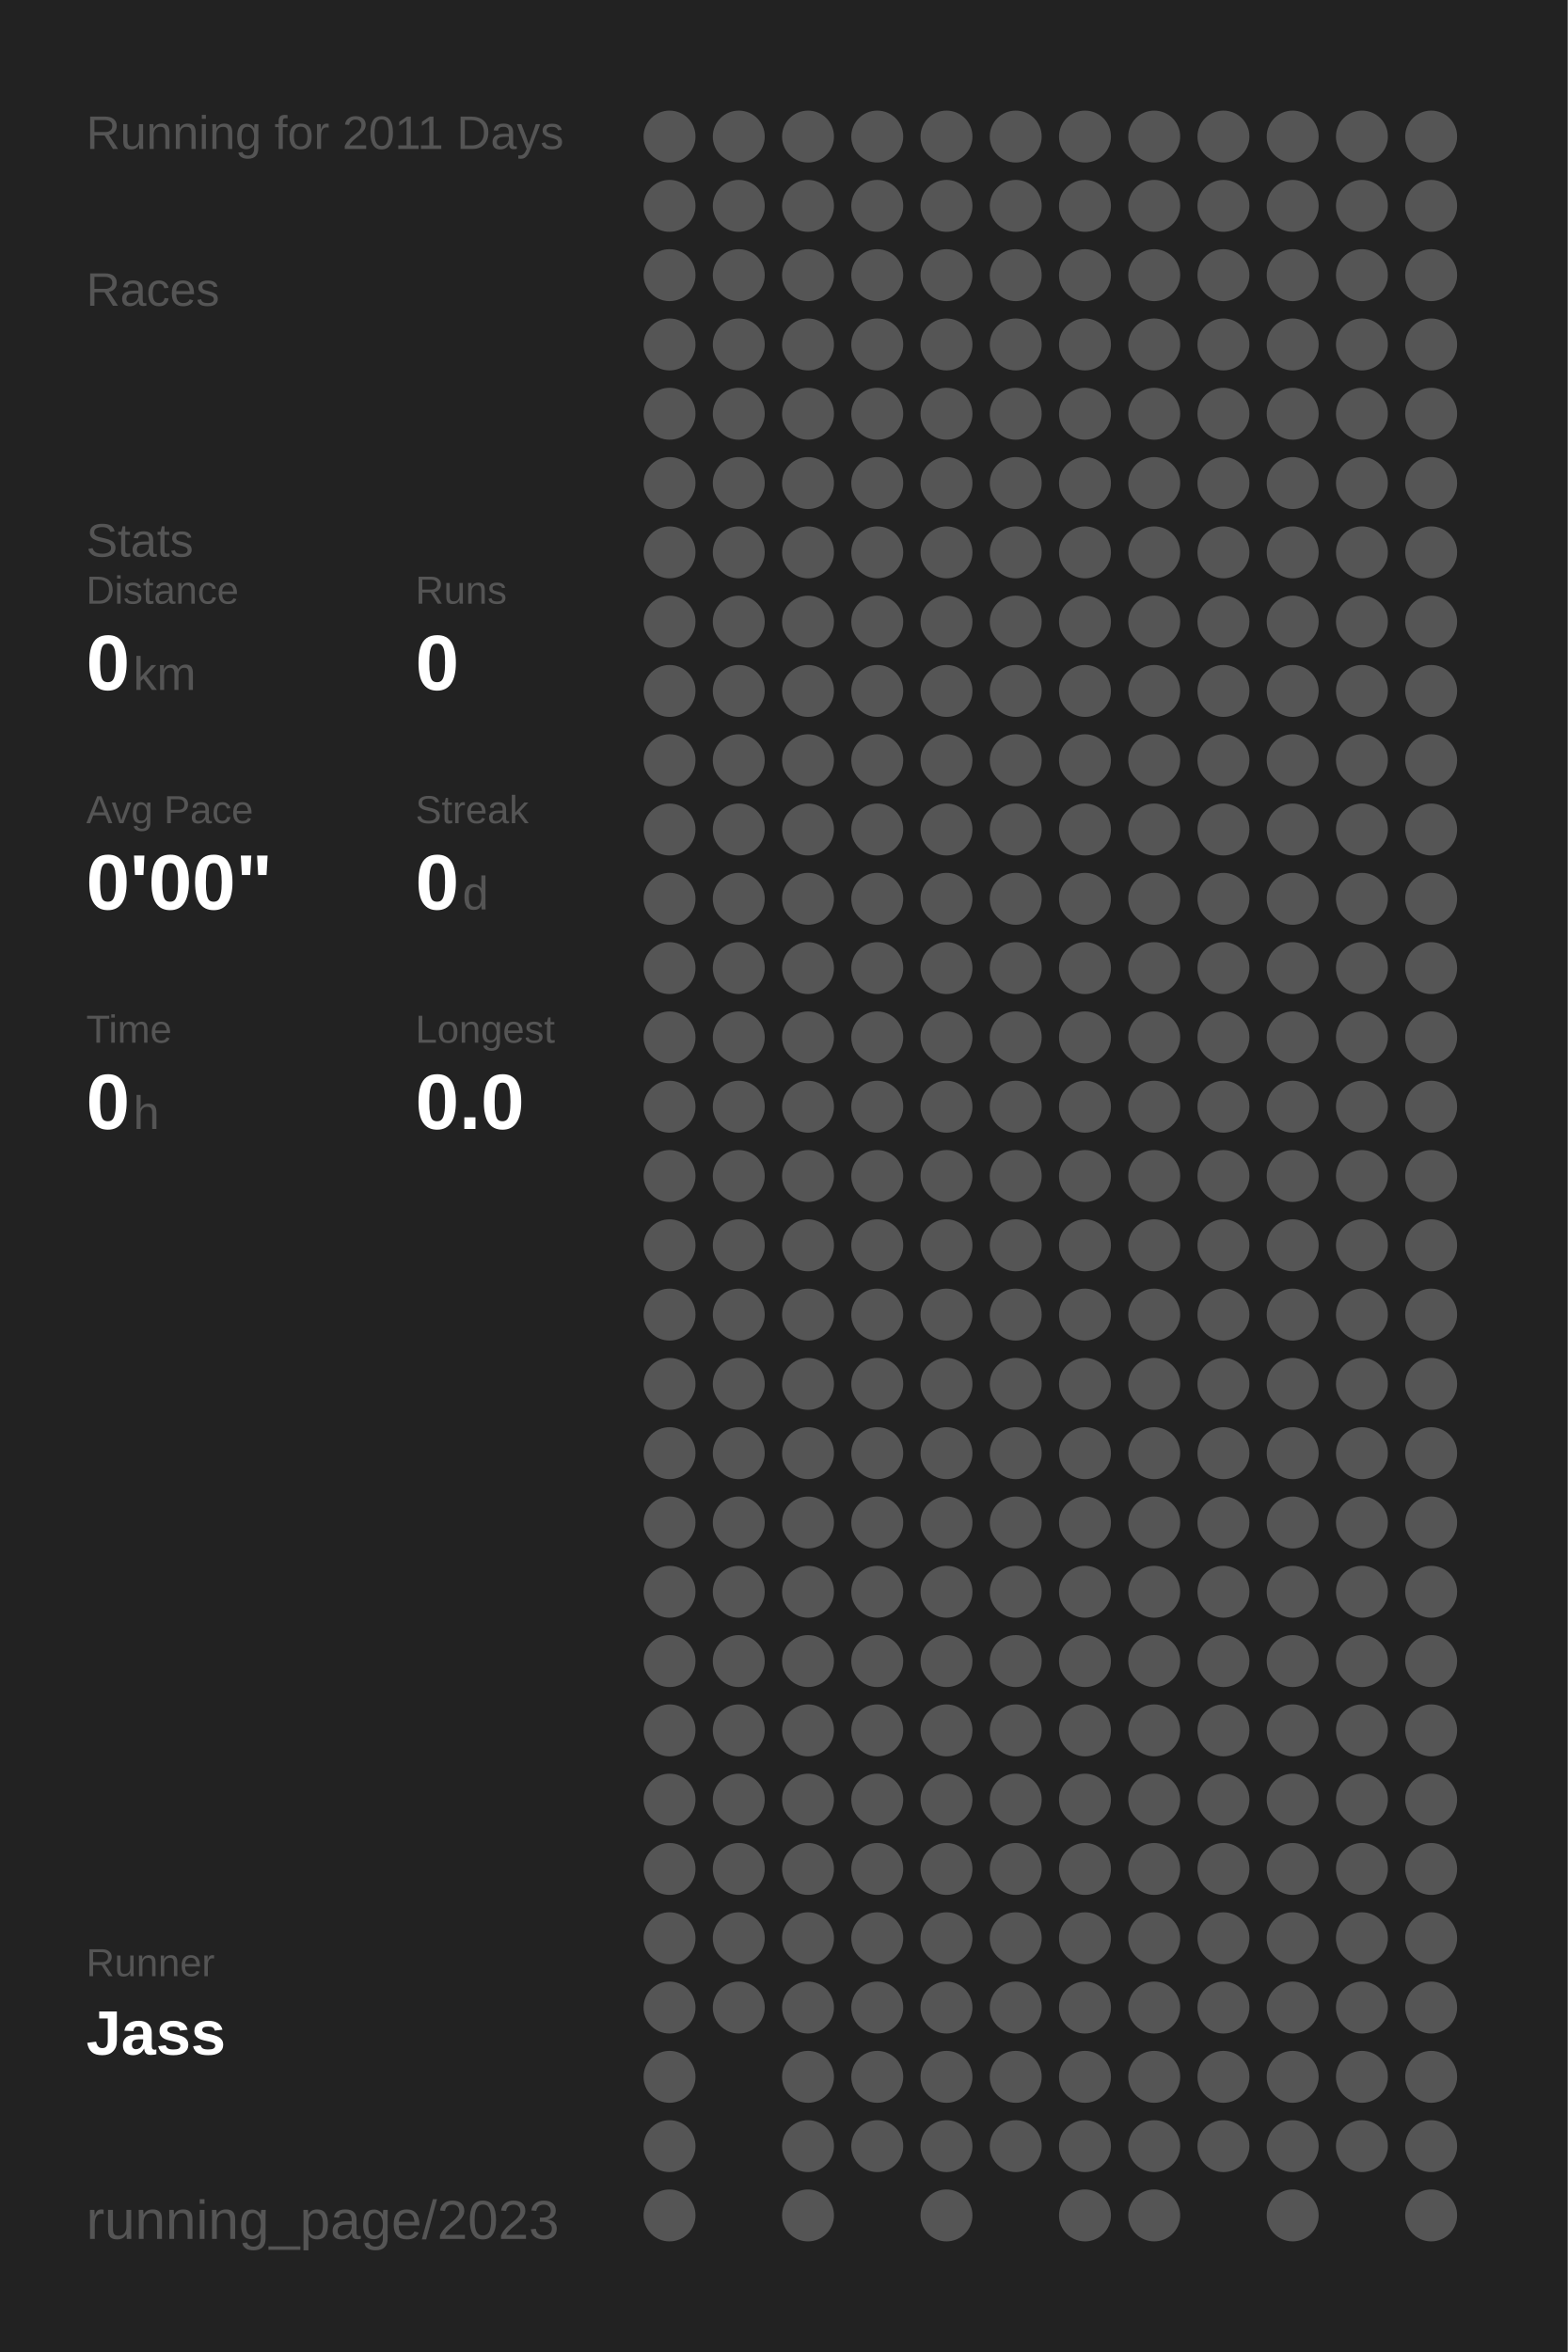
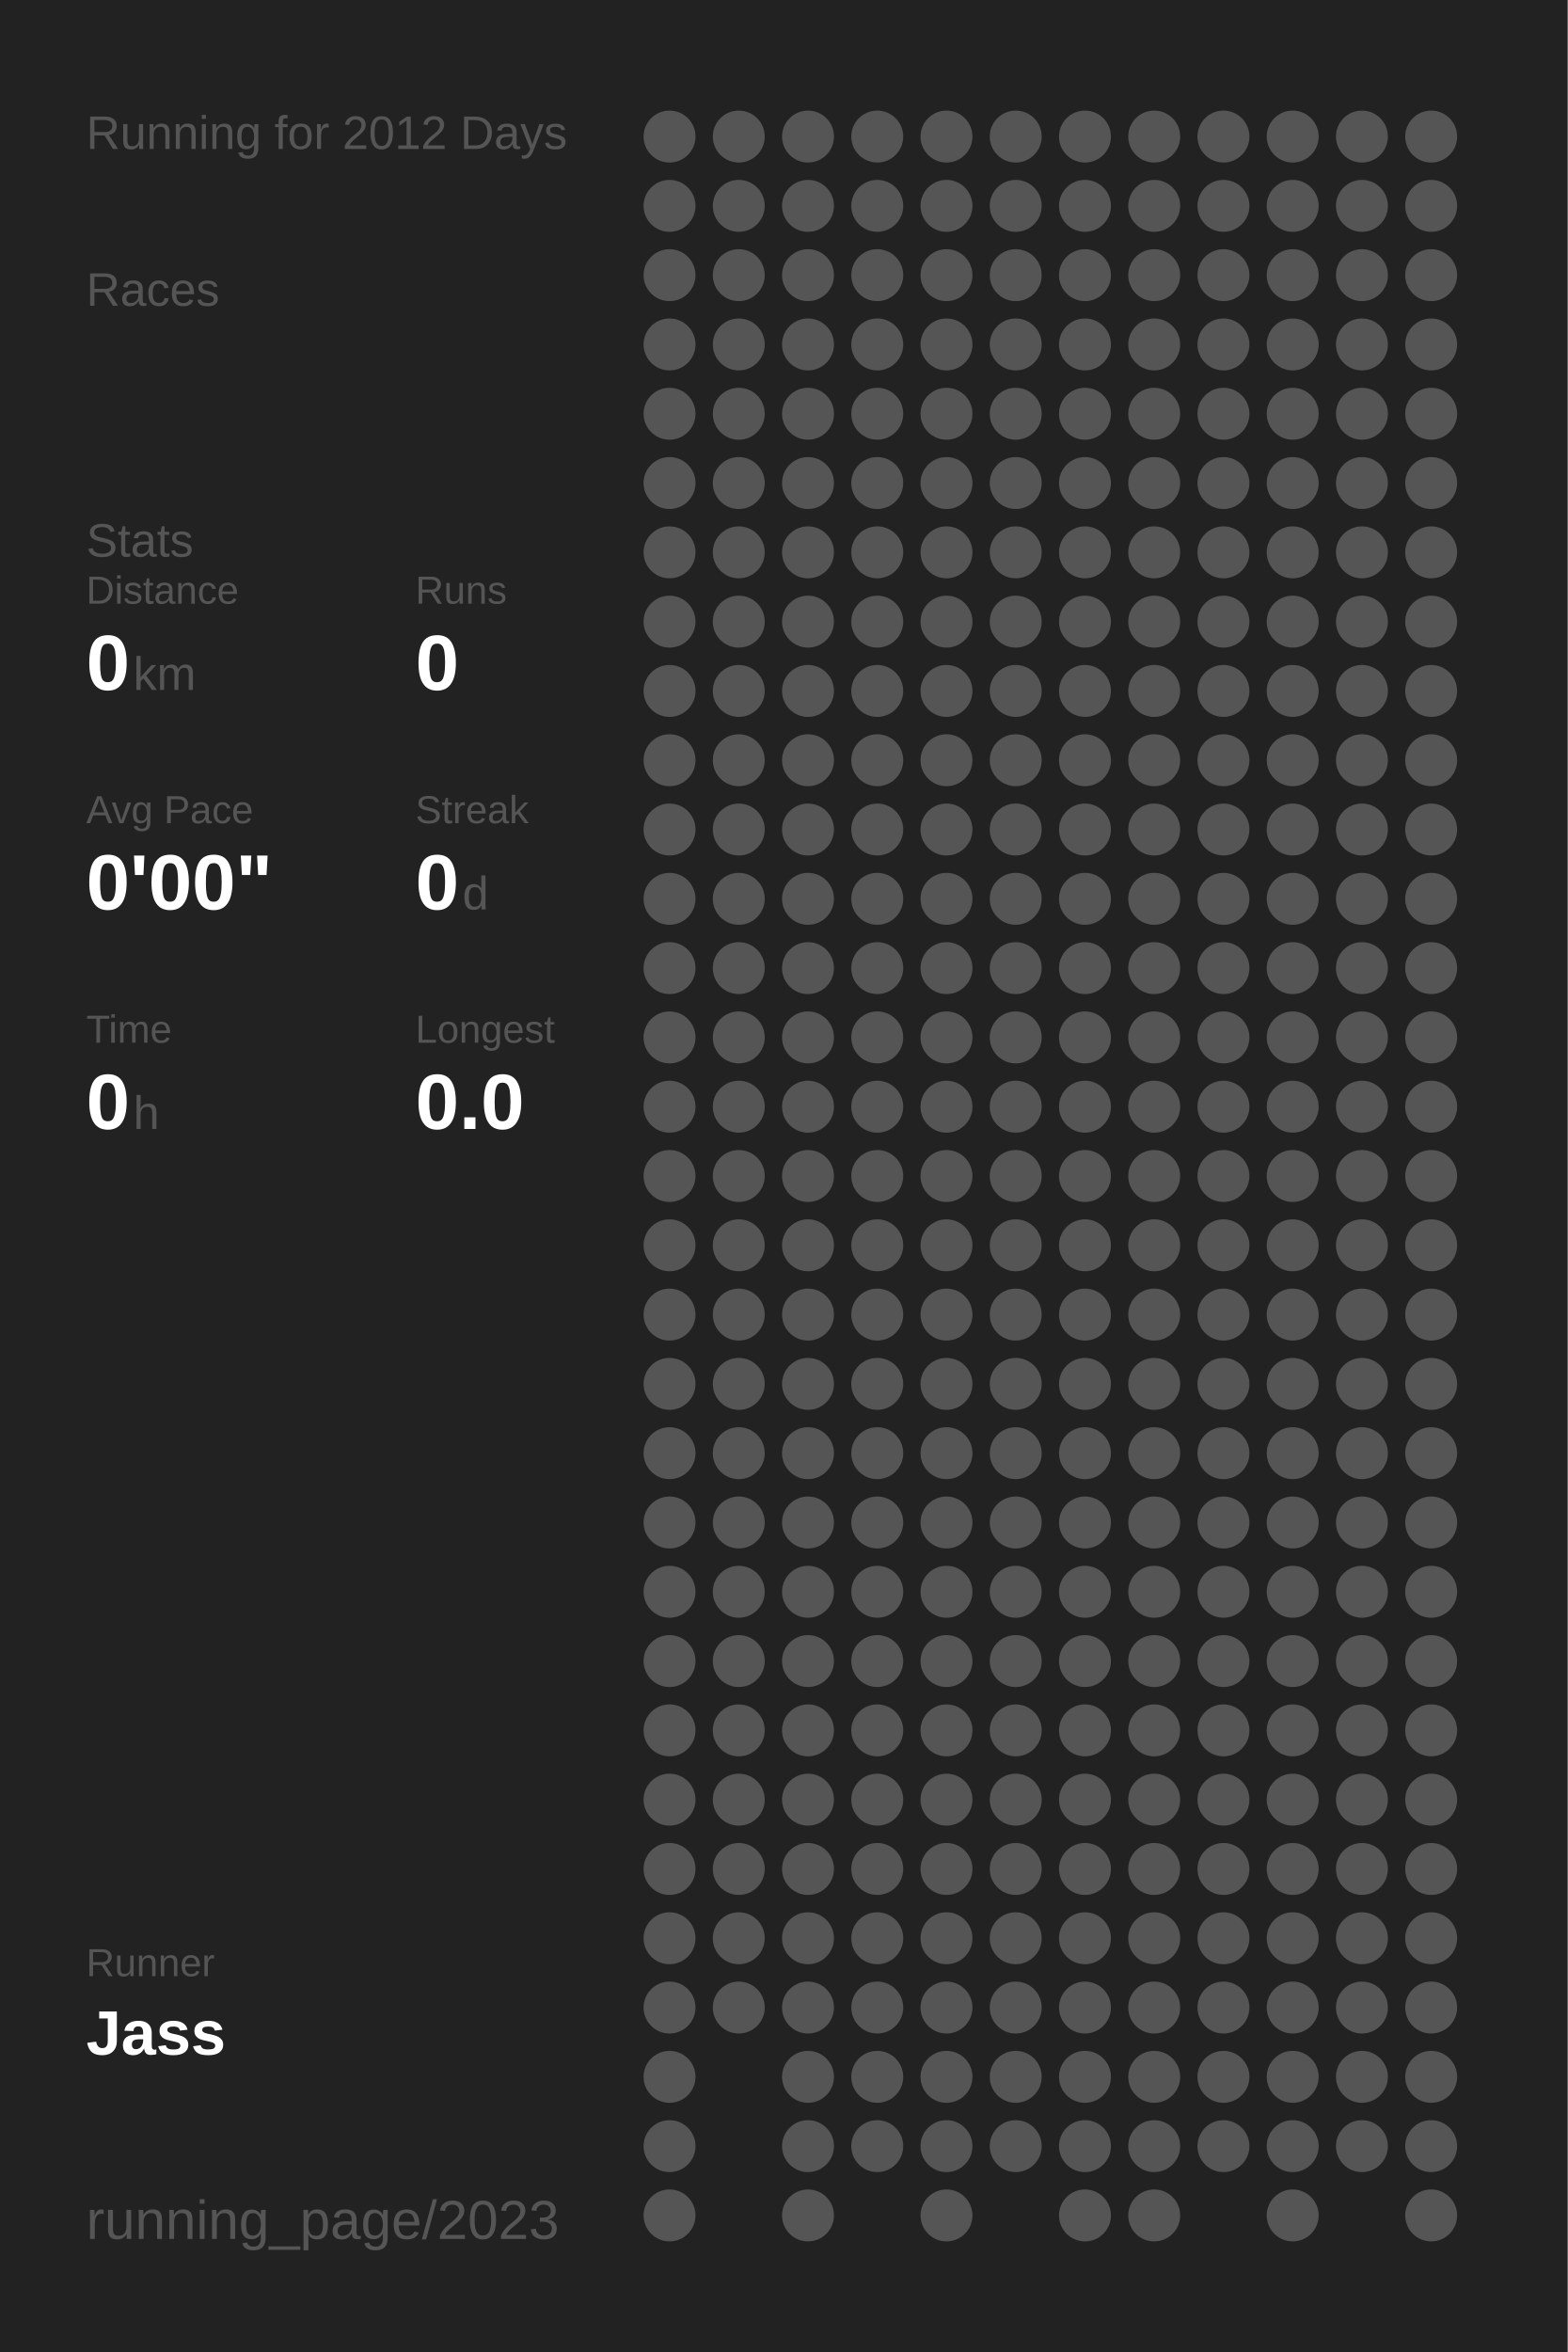
<svg xmlns="http://www.w3.org/2000/svg" baseProfile="full" height="300mm" version="1.1" viewBox="0,0,200,300" width="200mm">
  <defs />
  <rect fill="#222222" height="300" width="200" x="0" y="0" />
-   <text fill="#555555" style="font-size:6px; font-family:Arial;" x="11" y="19">Running for 2011 Days</text>
+   <text fill="#555555" style="font-size:6px; font-family:Arial;" x="11" y="19">Running for 2012 Days</text>
  <text fill="#555555" style="font-size:6px; font-family:Arial;" x="11" y="39">Races</text>
  <text fill="#555555" style="font-size:6px; font-family:Arial;" x="11" y="71">Stats</text>
  <text fill="#555555" style="font-size:5px; font-family:Arial;" x="11" y="77">Distance</text>
  <text fill="#FFFFFF" style="font-size:10px; font-family:Arial; font-weight:bold;" x="11" y="88">0</text>
  <text fill="#555555" style="font-size:6px; font-family:Arial;" x="17" y="88">km</text>
  <text fill="#555555" style="font-size:5px; font-family:Arial;" x="53" y="77">Runs</text>
  <text fill="#FFFFFF" style="font-size:10px; font-family:Arial; font-weight:bold;" x="53" y="88">0</text>
  <text fill="#555555" style="font-size:5px; font-family:Arial;" x="11" y="105">Avg Pace</text>
  <text fill="#FFFFFF" style="font-size:10px; font-family:Arial; font-weight:bold;" x="11" y="116">0'00"</text>
  <text fill="#555555" style="font-size:5px; font-family:Arial;" x="53" y="105">Streak</text>
  <text fill="#FFFFFF" style="font-size:10px; font-family:Arial; font-weight:bold;" x="53" y="116">0</text>
  <text fill="#555555" style="font-size:6px; font-family:Arial;" x="59" y="116">d</text>
  <text fill="#555555" style="font-size:5px; font-family:Arial;" x="11" y="133">Time</text>
  <text fill="#FFFFFF" style="font-size:10px; font-family:Arial; font-weight:bold;" x="11" y="144">0</text>
  <text fill="#555555" style="font-size:6px; font-family:Arial;" x="17" y="144">h</text>
  <text fill="#555555" style="font-size:5px; font-family:Arial;" x="53" y="133">Longest</text>
  <text fill="#FFFFFF" style="font-size:10px; font-family:Arial; font-weight:bold;" x="53" y="144">0.0</text>
  <text fill="#555555" style="font-size:5px; font-family:Arial;" x="11" y="252.065">Runner</text>
  <text fill="#FFFFFF" style="font-size:8px; font-family:Arial; font-weight:bold;" x="11" y="262.065">Jass</text>
  <text fill="#555555" style="font-size:7px; font-family:Arial;" x="11" y="285.581">running_page/2023</text>
  <circle cx="85.417" cy="17.419" fill="#555555" r="3.312" />
  <circle cx="85.417" cy="26.258" fill="#555555" r="3.312" />
  <circle cx="85.417" cy="35.097" fill="#555555" r="3.312" />
  <circle cx="85.417" cy="43.935" fill="#555555" r="3.312" />
  <circle cx="85.417" cy="52.774" fill="#555555" r="3.312" />
  <circle cx="85.417" cy="61.613" fill="#555555" r="3.312" />
  <circle cx="85.417" cy="70.452" fill="#555555" r="3.312" />
  <circle cx="85.417" cy="79.29" fill="#555555" r="3.312" />
  <circle cx="85.417" cy="88.129" fill="#555555" r="3.312" />
  <circle cx="85.417" cy="96.968" fill="#555555" r="3.312" />
  <circle cx="85.417" cy="105.806" fill="#555555" r="3.312" />
  <circle cx="85.417" cy="114.645" fill="#555555" r="3.312" />
  <circle cx="85.417" cy="123.484" fill="#555555" r="3.312" />
  <circle cx="85.417" cy="132.323" fill="#555555" r="3.312" />
  <circle cx="85.417" cy="141.161" fill="#555555" r="3.312" />
  <circle cx="85.417" cy="150" fill="#555555" r="3.312" />
  <circle cx="85.417" cy="158.839" fill="#555555" r="3.312" />
  <circle cx="85.417" cy="167.677" fill="#555555" r="3.312" />
  <circle cx="85.417" cy="176.516" fill="#555555" r="3.312" />
  <circle cx="85.417" cy="185.355" fill="#555555" r="3.312" />
  <circle cx="85.417" cy="194.194" fill="#555555" r="3.312" />
  <circle cx="85.417" cy="203.032" fill="#555555" r="3.312" />
  <circle cx="85.417" cy="211.871" fill="#555555" r="3.312" />
  <circle cx="85.417" cy="220.71" fill="#555555" r="3.312" />
  <circle cx="85.417" cy="229.548" fill="#555555" r="3.312" />
  <circle cx="85.417" cy="238.387" fill="#555555" r="3.312" />
  <circle cx="85.417" cy="247.226" fill="#555555" r="3.312" />
  <circle cx="85.417" cy="256.065" fill="#555555" r="3.312" />
  <circle cx="85.417" cy="264.903" fill="#555555" r="3.312" />
  <circle cx="85.417" cy="273.742" fill="#555555" r="3.312" />
  <circle cx="85.417" cy="282.581" fill="#555555" r="3.312" />
  <circle cx="94.25" cy="17.419" fill="#555555" r="3.312" />
  <circle cx="94.25" cy="26.258" fill="#555555" r="3.312" />
  <circle cx="94.25" cy="35.097" fill="#555555" r="3.312" />
  <circle cx="94.25" cy="43.935" fill="#555555" r="3.312" />
  <circle cx="94.25" cy="52.774" fill="#555555" r="3.312" />
  <circle cx="94.25" cy="61.613" fill="#555555" r="3.312" />
  <circle cx="94.25" cy="70.452" fill="#555555" r="3.312" />
  <circle cx="94.25" cy="79.29" fill="#555555" r="3.312" />
  <circle cx="94.25" cy="88.129" fill="#555555" r="3.312" />
  <circle cx="94.25" cy="96.968" fill="#555555" r="3.312" />
  <circle cx="94.25" cy="105.806" fill="#555555" r="3.312" />
  <circle cx="94.25" cy="114.645" fill="#555555" r="3.312" />
  <circle cx="94.25" cy="123.484" fill="#555555" r="3.312" />
  <circle cx="94.25" cy="132.323" fill="#555555" r="3.312" />
  <circle cx="94.25" cy="141.161" fill="#555555" r="3.312" />
  <circle cx="94.25" cy="150" fill="#555555" r="3.312" />
  <circle cx="94.25" cy="158.839" fill="#555555" r="3.312" />
  <circle cx="94.25" cy="167.677" fill="#555555" r="3.312" />
  <circle cx="94.25" cy="176.516" fill="#555555" r="3.312" />
  <circle cx="94.25" cy="185.355" fill="#555555" r="3.312" />
  <circle cx="94.25" cy="194.194" fill="#555555" r="3.312" />
  <circle cx="94.25" cy="203.032" fill="#555555" r="3.312" />
  <circle cx="94.25" cy="211.871" fill="#555555" r="3.312" />
  <circle cx="94.25" cy="220.71" fill="#555555" r="3.312" />
  <circle cx="94.25" cy="229.548" fill="#555555" r="3.312" />
  <circle cx="94.25" cy="238.387" fill="#555555" r="3.312" />
  <circle cx="94.25" cy="247.226" fill="#555555" r="3.312" />
  <circle cx="94.25" cy="256.065" fill="#555555" r="3.312" />
  <circle cx="103.083" cy="17.419" fill="#555555" r="3.312" />
  <circle cx="103.083" cy="26.258" fill="#555555" r="3.312" />
  <circle cx="103.083" cy="35.097" fill="#555555" r="3.312" />
  <circle cx="103.083" cy="43.935" fill="#555555" r="3.312" />
  <circle cx="103.083" cy="52.774" fill="#555555" r="3.312" />
  <circle cx="103.083" cy="61.613" fill="#555555" r="3.312" />
  <circle cx="103.083" cy="70.452" fill="#555555" r="3.312" />
  <circle cx="103.083" cy="79.29" fill="#555555" r="3.312" />
  <circle cx="103.083" cy="88.129" fill="#555555" r="3.312" />
  <circle cx="103.083" cy="96.968" fill="#555555" r="3.312" />
  <circle cx="103.083" cy="105.806" fill="#555555" r="3.312" />
  <circle cx="103.083" cy="114.645" fill="#555555" r="3.312" />
  <circle cx="103.083" cy="123.484" fill="#555555" r="3.312" />
  <circle cx="103.083" cy="132.323" fill="#555555" r="3.312" />
  <circle cx="103.083" cy="141.161" fill="#555555" r="3.312" />
  <circle cx="103.083" cy="150" fill="#555555" r="3.312" />
  <circle cx="103.083" cy="158.839" fill="#555555" r="3.312" />
  <circle cx="103.083" cy="167.677" fill="#555555" r="3.312" />
  <circle cx="103.083" cy="176.516" fill="#555555" r="3.312" />
  <circle cx="103.083" cy="185.355" fill="#555555" r="3.312" />
  <circle cx="103.083" cy="194.194" fill="#555555" r="3.312" />
  <circle cx="103.083" cy="203.032" fill="#555555" r="3.312" />
  <circle cx="103.083" cy="211.871" fill="#555555" r="3.312" />
  <circle cx="103.083" cy="220.71" fill="#555555" r="3.312" />
  <circle cx="103.083" cy="229.548" fill="#555555" r="3.312" />
  <circle cx="103.083" cy="238.387" fill="#555555" r="3.312" />
  <circle cx="103.083" cy="247.226" fill="#555555" r="3.312" />
  <circle cx="103.083" cy="256.065" fill="#555555" r="3.312" />
  <circle cx="103.083" cy="264.903" fill="#555555" r="3.312" />
  <circle cx="103.083" cy="273.742" fill="#555555" r="3.312" />
  <circle cx="103.083" cy="282.581" fill="#555555" r="3.312" />
  <circle cx="111.917" cy="17.419" fill="#555555" r="3.312" />
  <circle cx="111.917" cy="26.258" fill="#555555" r="3.312" />
  <circle cx="111.917" cy="35.097" fill="#555555" r="3.312" />
  <circle cx="111.917" cy="43.935" fill="#555555" r="3.312" />
  <circle cx="111.917" cy="52.774" fill="#555555" r="3.312" />
  <circle cx="111.917" cy="61.613" fill="#555555" r="3.312" />
  <circle cx="111.917" cy="70.452" fill="#555555" r="3.312" />
  <circle cx="111.917" cy="79.29" fill="#555555" r="3.312" />
  <circle cx="111.917" cy="88.129" fill="#555555" r="3.312" />
  <circle cx="111.917" cy="96.968" fill="#555555" r="3.312" />
  <circle cx="111.917" cy="105.806" fill="#555555" r="3.312" />
  <circle cx="111.917" cy="114.645" fill="#555555" r="3.312" />
  <circle cx="111.917" cy="123.484" fill="#555555" r="3.312" />
  <circle cx="111.917" cy="132.323" fill="#555555" r="3.312" />
  <circle cx="111.917" cy="141.161" fill="#555555" r="3.312" />
  <circle cx="111.917" cy="150" fill="#555555" r="3.312" />
  <circle cx="111.917" cy="158.839" fill="#555555" r="3.312" />
  <circle cx="111.917" cy="167.677" fill="#555555" r="3.312" />
  <circle cx="111.917" cy="176.516" fill="#555555" r="3.312" />
  <circle cx="111.917" cy="185.355" fill="#555555" r="3.312" />
  <circle cx="111.917" cy="194.194" fill="#555555" r="3.312" />
  <circle cx="111.917" cy="203.032" fill="#555555" r="3.312" />
  <circle cx="111.917" cy="211.871" fill="#555555" r="3.312" />
  <circle cx="111.917" cy="220.71" fill="#555555" r="3.312" />
  <circle cx="111.917" cy="229.548" fill="#555555" r="3.312" />
  <circle cx="111.917" cy="238.387" fill="#555555" r="3.312" />
  <circle cx="111.917" cy="247.226" fill="#555555" r="3.312" />
  <circle cx="111.917" cy="256.065" fill="#555555" r="3.312" />
  <circle cx="111.917" cy="264.903" fill="#555555" r="3.312" />
  <circle cx="111.917" cy="273.742" fill="#555555" r="3.312" />
  <circle cx="120.75" cy="17.419" fill="#555555" r="3.312" />
  <circle cx="120.75" cy="26.258" fill="#555555" r="3.312" />
  <circle cx="120.75" cy="35.097" fill="#555555" r="3.312" />
  <circle cx="120.75" cy="43.935" fill="#555555" r="3.312" />
  <circle cx="120.75" cy="52.774" fill="#555555" r="3.312" />
  <circle cx="120.75" cy="61.613" fill="#555555" r="3.312" />
  <circle cx="120.75" cy="70.452" fill="#555555" r="3.312" />
  <circle cx="120.75" cy="79.29" fill="#555555" r="3.312" />
  <circle cx="120.75" cy="88.129" fill="#555555" r="3.312" />
  <circle cx="120.75" cy="96.968" fill="#555555" r="3.312" />
  <circle cx="120.75" cy="105.806" fill="#555555" r="3.312" />
  <circle cx="120.75" cy="114.645" fill="#555555" r="3.312" />
  <circle cx="120.75" cy="123.484" fill="#555555" r="3.312" />
  <circle cx="120.75" cy="132.323" fill="#555555" r="3.312" />
  <circle cx="120.75" cy="141.161" fill="#555555" r="3.312" />
  <circle cx="120.75" cy="150" fill="#555555" r="3.312" />
  <circle cx="120.75" cy="158.839" fill="#555555" r="3.312" />
  <circle cx="120.75" cy="167.677" fill="#555555" r="3.312" />
  <circle cx="120.75" cy="176.516" fill="#555555" r="3.312" />
  <circle cx="120.75" cy="185.355" fill="#555555" r="3.312" />
  <circle cx="120.75" cy="194.194" fill="#555555" r="3.312" />
  <circle cx="120.75" cy="203.032" fill="#555555" r="3.312" />
  <circle cx="120.75" cy="211.871" fill="#555555" r="3.312" />
  <circle cx="120.75" cy="220.71" fill="#555555" r="3.312" />
  <circle cx="120.75" cy="229.548" fill="#555555" r="3.312" />
  <circle cx="120.75" cy="238.387" fill="#555555" r="3.312" />
  <circle cx="120.75" cy="247.226" fill="#555555" r="3.312" />
  <circle cx="120.75" cy="256.065" fill="#555555" r="3.312" />
  <circle cx="120.75" cy="264.903" fill="#555555" r="3.312" />
  <circle cx="120.75" cy="273.742" fill="#555555" r="3.312" />
  <circle cx="120.75" cy="282.581" fill="#555555" r="3.312" />
  <circle cx="129.583" cy="17.419" fill="#555555" r="3.312" />
  <circle cx="129.583" cy="26.258" fill="#555555" r="3.312" />
  <circle cx="129.583" cy="35.097" fill="#555555" r="3.312" />
  <circle cx="129.583" cy="43.935" fill="#555555" r="3.312" />
  <circle cx="129.583" cy="52.774" fill="#555555" r="3.312" />
  <circle cx="129.583" cy="61.613" fill="#555555" r="3.312" />
  <circle cx="129.583" cy="70.452" fill="#555555" r="3.312" />
  <circle cx="129.583" cy="79.29" fill="#555555" r="3.312" />
  <circle cx="129.583" cy="88.129" fill="#555555" r="3.312" />
  <circle cx="129.583" cy="96.968" fill="#555555" r="3.312" />
  <circle cx="129.583" cy="105.806" fill="#555555" r="3.312" />
  <circle cx="129.583" cy="114.645" fill="#555555" r="3.312" />
  <circle cx="129.583" cy="123.484" fill="#555555" r="3.312" />
  <circle cx="129.583" cy="132.323" fill="#555555" r="3.312" />
  <circle cx="129.583" cy="141.161" fill="#555555" r="3.312" />
  <circle cx="129.583" cy="150" fill="#555555" r="3.312" />
  <circle cx="129.583" cy="158.839" fill="#555555" r="3.312" />
  <circle cx="129.583" cy="167.677" fill="#555555" r="3.312" />
  <circle cx="129.583" cy="176.516" fill="#555555" r="3.312" />
  <circle cx="129.583" cy="185.355" fill="#555555" r="3.312" />
  <circle cx="129.583" cy="194.194" fill="#555555" r="3.312" />
  <circle cx="129.583" cy="203.032" fill="#555555" r="3.312" />
  <circle cx="129.583" cy="211.871" fill="#555555" r="3.312" />
  <circle cx="129.583" cy="220.71" fill="#555555" r="3.312" />
  <circle cx="129.583" cy="229.548" fill="#555555" r="3.312" />
  <circle cx="129.583" cy="238.387" fill="#555555" r="3.312" />
  <circle cx="129.583" cy="247.226" fill="#555555" r="3.312" />
  <circle cx="129.583" cy="256.065" fill="#555555" r="3.312" />
  <circle cx="129.583" cy="264.903" fill="#555555" r="3.312" />
  <circle cx="129.583" cy="273.742" fill="#555555" r="3.312" />
  <circle cx="138.417" cy="17.419" fill="#555555" r="3.312" />
  <circle cx="138.417" cy="26.258" fill="#555555" r="3.312" />
  <circle cx="138.417" cy="35.097" fill="#555555" r="3.312" />
  <circle cx="138.417" cy="43.935" fill="#555555" r="3.312" />
  <circle cx="138.417" cy="52.774" fill="#555555" r="3.312" />
  <circle cx="138.417" cy="61.613" fill="#555555" r="3.312" />
  <circle cx="138.417" cy="70.452" fill="#555555" r="3.312" />
  <circle cx="138.417" cy="79.29" fill="#555555" r="3.312" />
  <circle cx="138.417" cy="88.129" fill="#555555" r="3.312" />
  <circle cx="138.417" cy="96.968" fill="#555555" r="3.312" />
  <circle cx="138.417" cy="105.806" fill="#555555" r="3.312" />
  <circle cx="138.417" cy="114.645" fill="#555555" r="3.312" />
  <circle cx="138.417" cy="123.484" fill="#555555" r="3.312" />
  <circle cx="138.417" cy="132.323" fill="#555555" r="3.312" />
  <circle cx="138.417" cy="141.161" fill="#555555" r="3.312" />
  <circle cx="138.417" cy="150" fill="#555555" r="3.312" />
  <circle cx="138.417" cy="158.839" fill="#555555" r="3.312" />
  <circle cx="138.417" cy="167.677" fill="#555555" r="3.312" />
  <circle cx="138.417" cy="176.516" fill="#555555" r="3.312" />
  <circle cx="138.417" cy="185.355" fill="#555555" r="3.312" />
  <circle cx="138.417" cy="194.194" fill="#555555" r="3.312" />
  <circle cx="138.417" cy="203.032" fill="#555555" r="3.312" />
  <circle cx="138.417" cy="211.871" fill="#555555" r="3.312" />
  <circle cx="138.417" cy="220.71" fill="#555555" r="3.312" />
  <circle cx="138.417" cy="229.548" fill="#555555" r="3.312" />
  <circle cx="138.417" cy="238.387" fill="#555555" r="3.312" />
  <circle cx="138.417" cy="247.226" fill="#555555" r="3.312" />
  <circle cx="138.417" cy="256.065" fill="#555555" r="3.312" />
  <circle cx="138.417" cy="264.903" fill="#555555" r="3.312" />
  <circle cx="138.417" cy="273.742" fill="#555555" r="3.312" />
  <circle cx="138.417" cy="282.581" fill="#555555" r="3.312" />
  <circle cx="147.25" cy="17.419" fill="#555555" r="3.312" />
  <circle cx="147.25" cy="26.258" fill="#555555" r="3.312" />
  <circle cx="147.25" cy="35.097" fill="#555555" r="3.312" />
  <circle cx="147.25" cy="43.935" fill="#555555" r="3.312" />
  <circle cx="147.25" cy="52.774" fill="#555555" r="3.312" />
  <circle cx="147.25" cy="61.613" fill="#555555" r="3.312" />
  <circle cx="147.25" cy="70.452" fill="#555555" r="3.312" />
  <circle cx="147.25" cy="79.29" fill="#555555" r="3.312" />
  <circle cx="147.25" cy="88.129" fill="#555555" r="3.312" />
  <circle cx="147.25" cy="96.968" fill="#555555" r="3.312" />
  <circle cx="147.25" cy="105.806" fill="#555555" r="3.312" />
  <circle cx="147.25" cy="114.645" fill="#555555" r="3.312" />
  <circle cx="147.25" cy="123.484" fill="#555555" r="3.312" />
  <circle cx="147.25" cy="132.323" fill="#555555" r="3.312" />
  <circle cx="147.25" cy="141.161" fill="#555555" r="3.312" />
  <circle cx="147.25" cy="150" fill="#555555" r="3.312" />
  <circle cx="147.25" cy="158.839" fill="#555555" r="3.312" />
  <circle cx="147.25" cy="167.677" fill="#555555" r="3.312" />
  <circle cx="147.25" cy="176.516" fill="#555555" r="3.312" />
  <circle cx="147.25" cy="185.355" fill="#555555" r="3.312" />
  <circle cx="147.25" cy="194.194" fill="#555555" r="3.312" />
  <circle cx="147.25" cy="203.032" fill="#555555" r="3.312" />
  <circle cx="147.25" cy="211.871" fill="#555555" r="3.312" />
  <circle cx="147.25" cy="220.71" fill="#555555" r="3.312" />
  <circle cx="147.25" cy="229.548" fill="#555555" r="3.312" />
  <circle cx="147.25" cy="238.387" fill="#555555" r="3.312" />
  <circle cx="147.25" cy="247.226" fill="#555555" r="3.312" />
  <circle cx="147.25" cy="256.065" fill="#555555" r="3.312" />
  <circle cx="147.25" cy="264.903" fill="#555555" r="3.312" />
  <circle cx="147.25" cy="273.742" fill="#555555" r="3.312" />
  <circle cx="147.25" cy="282.581" fill="#555555" r="3.312" />
  <circle cx="156.083" cy="17.419" fill="#555555" r="3.312" />
  <circle cx="156.083" cy="26.258" fill="#555555" r="3.312" />
  <circle cx="156.083" cy="35.097" fill="#555555" r="3.312" />
  <circle cx="156.083" cy="43.935" fill="#555555" r="3.312" />
  <circle cx="156.083" cy="52.774" fill="#555555" r="3.312" />
  <circle cx="156.083" cy="61.613" fill="#555555" r="3.312" />
  <circle cx="156.083" cy="70.452" fill="#555555" r="3.312" />
  <circle cx="156.083" cy="79.29" fill="#555555" r="3.312" />
  <circle cx="156.083" cy="88.129" fill="#555555" r="3.312" />
  <circle cx="156.083" cy="96.968" fill="#555555" r="3.312" />
  <circle cx="156.083" cy="105.806" fill="#555555" r="3.312" />
  <circle cx="156.083" cy="114.645" fill="#555555" r="3.312" />
  <circle cx="156.083" cy="123.484" fill="#555555" r="3.312" />
  <circle cx="156.083" cy="132.323" fill="#555555" r="3.312" />
  <circle cx="156.083" cy="141.161" fill="#555555" r="3.312" />
  <circle cx="156.083" cy="150" fill="#555555" r="3.312" />
  <circle cx="156.083" cy="158.839" fill="#555555" r="3.312" />
  <circle cx="156.083" cy="167.677" fill="#555555" r="3.312" />
  <circle cx="156.083" cy="176.516" fill="#555555" r="3.312" />
  <circle cx="156.083" cy="185.355" fill="#555555" r="3.312" />
  <circle cx="156.083" cy="194.194" fill="#555555" r="3.312" />
  <circle cx="156.083" cy="203.032" fill="#555555" r="3.312" />
  <circle cx="156.083" cy="211.871" fill="#555555" r="3.312" />
  <circle cx="156.083" cy="220.71" fill="#555555" r="3.312" />
  <circle cx="156.083" cy="229.548" fill="#555555" r="3.312" />
  <circle cx="156.083" cy="238.387" fill="#555555" r="3.312" />
  <circle cx="156.083" cy="247.226" fill="#555555" r="3.312" />
  <circle cx="156.083" cy="256.065" fill="#555555" r="3.312" />
  <circle cx="156.083" cy="264.903" fill="#555555" r="3.312" />
  <circle cx="156.083" cy="273.742" fill="#555555" r="3.312" />
  <circle cx="164.917" cy="17.419" fill="#555555" r="3.312" />
  <circle cx="164.917" cy="26.258" fill="#555555" r="3.312" />
  <circle cx="164.917" cy="35.097" fill="#555555" r="3.312" />
  <circle cx="164.917" cy="43.935" fill="#555555" r="3.312" />
  <circle cx="164.917" cy="52.774" fill="#555555" r="3.312" />
  <circle cx="164.917" cy="61.613" fill="#555555" r="3.312" />
  <circle cx="164.917" cy="70.452" fill="#555555" r="3.312" />
  <circle cx="164.917" cy="79.29" fill="#555555" r="3.312" />
  <circle cx="164.917" cy="88.129" fill="#555555" r="3.312" />
  <circle cx="164.917" cy="96.968" fill="#555555" r="3.312" />
  <circle cx="164.917" cy="105.806" fill="#555555" r="3.312" />
  <circle cx="164.917" cy="114.645" fill="#555555" r="3.312" />
  <circle cx="164.917" cy="123.484" fill="#555555" r="3.312" />
  <circle cx="164.917" cy="132.323" fill="#555555" r="3.312" />
  <circle cx="164.917" cy="141.161" fill="#555555" r="3.312" />
  <circle cx="164.917" cy="150" fill="#555555" r="3.312" />
  <circle cx="164.917" cy="158.839" fill="#555555" r="3.312" />
  <circle cx="164.917" cy="167.677" fill="#555555" r="3.312" />
  <circle cx="164.917" cy="176.516" fill="#555555" r="3.312" />
  <circle cx="164.917" cy="185.355" fill="#555555" r="3.312" />
  <circle cx="164.917" cy="194.194" fill="#555555" r="3.312" />
  <circle cx="164.917" cy="203.032" fill="#555555" r="3.312" />
  <circle cx="164.917" cy="211.871" fill="#555555" r="3.312" />
  <circle cx="164.917" cy="220.71" fill="#555555" r="3.312" />
  <circle cx="164.917" cy="229.548" fill="#555555" r="3.312" />
  <circle cx="164.917" cy="238.387" fill="#555555" r="3.312" />
  <circle cx="164.917" cy="247.226" fill="#555555" r="3.312" />
  <circle cx="164.917" cy="256.065" fill="#555555" r="3.312" />
  <circle cx="164.917" cy="264.903" fill="#555555" r="3.312" />
  <circle cx="164.917" cy="273.742" fill="#555555" r="3.312" />
  <circle cx="164.917" cy="282.581" fill="#555555" r="3.312" />
  <circle cx="173.75" cy="17.419" fill="#555555" r="3.312" />
  <circle cx="173.75" cy="26.258" fill="#555555" r="3.312" />
  <circle cx="173.75" cy="35.097" fill="#555555" r="3.312" />
  <circle cx="173.75" cy="43.935" fill="#555555" r="3.312" />
  <circle cx="173.75" cy="52.774" fill="#555555" r="3.312" />
  <circle cx="173.75" cy="61.613" fill="#555555" r="3.312" />
  <circle cx="173.75" cy="70.452" fill="#555555" r="3.312" />
  <circle cx="173.75" cy="79.29" fill="#555555" r="3.312" />
  <circle cx="173.75" cy="88.129" fill="#555555" r="3.312" />
  <circle cx="173.75" cy="96.968" fill="#555555" r="3.312" />
  <circle cx="173.75" cy="105.806" fill="#555555" r="3.312" />
  <circle cx="173.75" cy="114.645" fill="#555555" r="3.312" />
  <circle cx="173.75" cy="123.484" fill="#555555" r="3.312" />
  <circle cx="173.75" cy="132.323" fill="#555555" r="3.312" />
  <circle cx="173.75" cy="141.161" fill="#555555" r="3.312" />
  <circle cx="173.75" cy="150" fill="#555555" r="3.312" />
  <circle cx="173.75" cy="158.839" fill="#555555" r="3.312" />
  <circle cx="173.75" cy="167.677" fill="#555555" r="3.312" />
  <circle cx="173.75" cy="176.516" fill="#555555" r="3.312" />
  <circle cx="173.75" cy="185.355" fill="#555555" r="3.312" />
  <circle cx="173.75" cy="194.194" fill="#555555" r="3.312" />
  <circle cx="173.75" cy="203.032" fill="#555555" r="3.312" />
  <circle cx="173.75" cy="211.871" fill="#555555" r="3.312" />
  <circle cx="173.75" cy="220.71" fill="#555555" r="3.312" />
  <circle cx="173.75" cy="229.548" fill="#555555" r="3.312" />
  <circle cx="173.75" cy="238.387" fill="#555555" r="3.312" />
  <circle cx="173.75" cy="247.226" fill="#555555" r="3.312" />
  <circle cx="173.75" cy="256.065" fill="#555555" r="3.312" />
  <circle cx="173.75" cy="264.903" fill="#555555" r="3.312" />
  <circle cx="173.75" cy="273.742" fill="#555555" r="3.312" />
  <circle cx="182.583" cy="17.419" fill="#555555" r="3.312" />
  <circle cx="182.583" cy="26.258" fill="#555555" r="3.312" />
  <circle cx="182.583" cy="35.097" fill="#555555" r="3.312" />
  <circle cx="182.583" cy="43.935" fill="#555555" r="3.312" />
  <circle cx="182.583" cy="52.774" fill="#555555" r="3.312" />
  <circle cx="182.583" cy="61.613" fill="#555555" r="3.312" />
  <circle cx="182.583" cy="70.452" fill="#555555" r="3.312" />
  <circle cx="182.583" cy="79.29" fill="#555555" r="3.312" />
  <circle cx="182.583" cy="88.129" fill="#555555" r="3.312" />
  <circle cx="182.583" cy="96.968" fill="#555555" r="3.312" />
  <circle cx="182.583" cy="105.806" fill="#555555" r="3.312" />
  <circle cx="182.583" cy="114.645" fill="#555555" r="3.312" />
  <circle cx="182.583" cy="123.484" fill="#555555" r="3.312" />
  <circle cx="182.583" cy="132.323" fill="#555555" r="3.312" />
  <circle cx="182.583" cy="141.161" fill="#555555" r="3.312" />
  <circle cx="182.583" cy="150" fill="#555555" r="3.312" />
  <circle cx="182.583" cy="158.839" fill="#555555" r="3.312" />
  <circle cx="182.583" cy="167.677" fill="#555555" r="3.312" />
  <circle cx="182.583" cy="176.516" fill="#555555" r="3.312" />
  <circle cx="182.583" cy="185.355" fill="#555555" r="3.312" />
  <circle cx="182.583" cy="194.194" fill="#555555" r="3.312" />
  <circle cx="182.583" cy="203.032" fill="#555555" r="3.312" />
  <circle cx="182.583" cy="211.871" fill="#555555" r="3.312" />
  <circle cx="182.583" cy="220.71" fill="#555555" r="3.312" />
  <circle cx="182.583" cy="229.548" fill="#555555" r="3.312" />
  <circle cx="182.583" cy="238.387" fill="#555555" r="3.312" />
  <circle cx="182.583" cy="247.226" fill="#555555" r="3.312" />
  <circle cx="182.583" cy="256.065" fill="#555555" r="3.312" />
  <circle cx="182.583" cy="264.903" fill="#555555" r="3.312" />
  <circle cx="182.583" cy="273.742" fill="#555555" r="3.312" />
  <circle cx="182.583" cy="282.581" fill="#555555" r="3.312" />
</svg>
